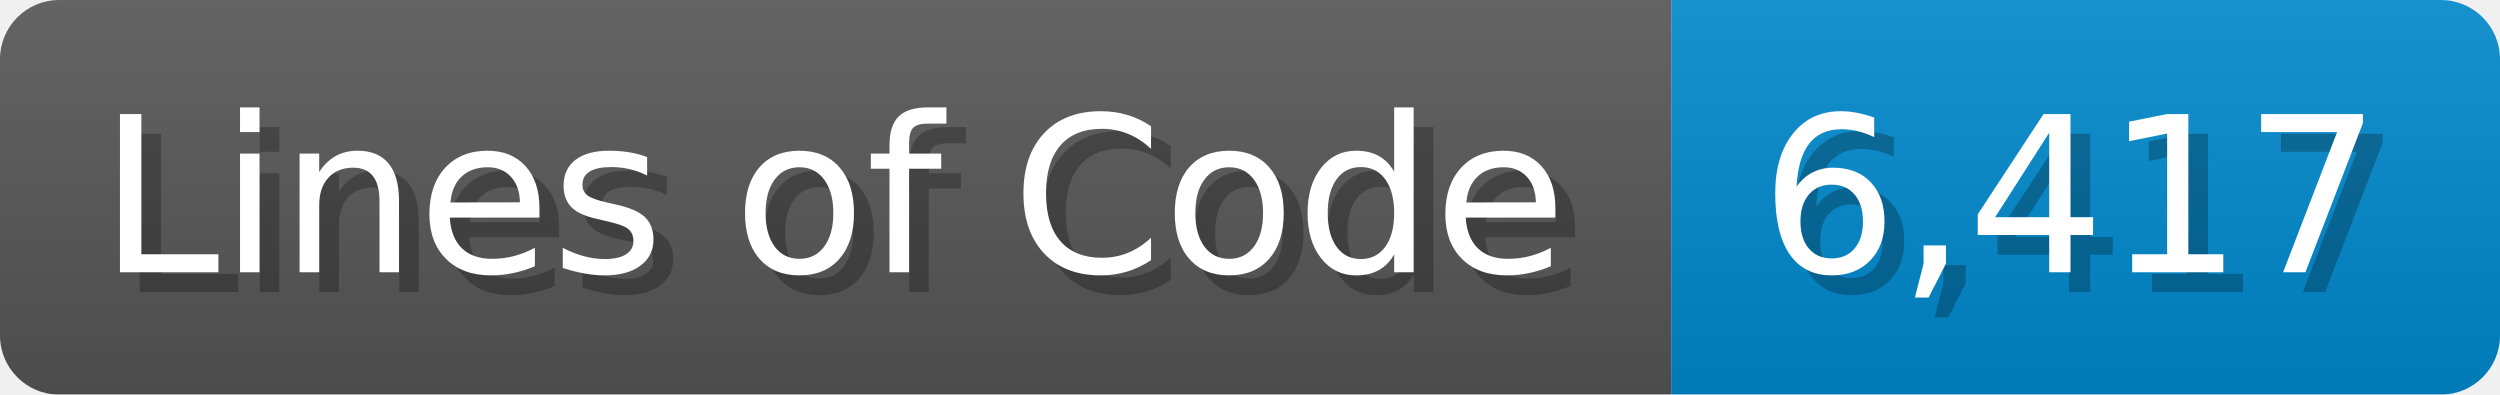
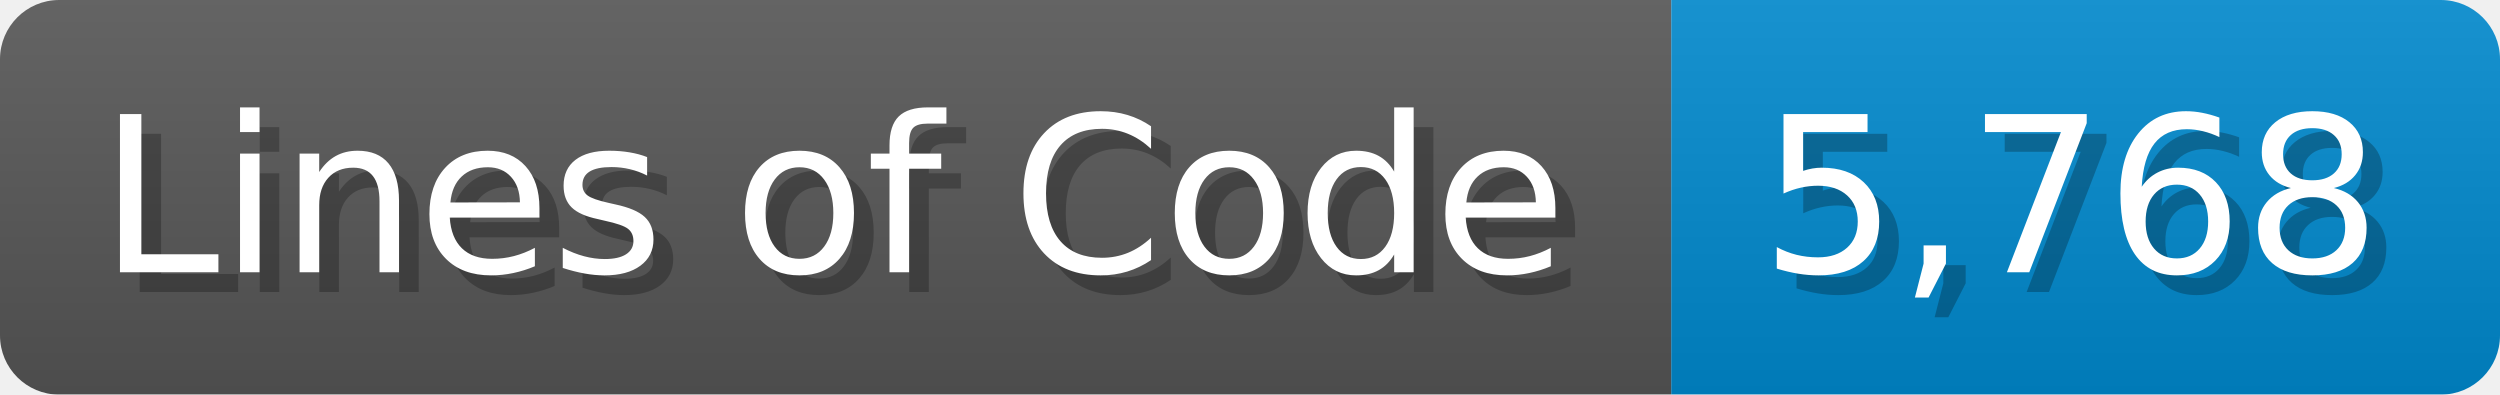
<svg xmlns="http://www.w3.org/2000/svg" width="126.7" height="20" viewBox="0 0 1267 200">
  <linearGradient id="a" x2="0" y2="100%">
    <stop offset="0" stop-opacity=".1" stop-color="#EEE" />
    <stop offset="1" stop-opacity=".1" />
  </linearGradient>
  <mask id="m">
    <rect width="1267" height="200" rx="30" fill="#FFF" />
  </mask>
  <g mask="url(#m)">
    <rect width="847" height="200" fill="#555" />
    <rect width="420" height="200" fill="#08C" x="847" />
    <rect width="1267" height="200" fill="url(#a)" />
  </g>
  <g fill="#fff" text-anchor="start" font-family="Verdana,DejaVu Sans,sans-serif" font-size="110">
    <text x="60" y="148" textLength="747" fill="#000" opacity="0.25">Lines of Code</text>
    <text x="50" y="138" textLength="747">Lines of Code</text>
-     <text x="902" y="148" textLength="320" fill="#000" opacity="0.25">6,417</text>
-     <text x="892" y="138" textLength="320">6,417</text>
+     <text x="902" y="148" textLength="320" fill="#000" opacity="0.25">5,768</text>
+     <text x="892" y="138" textLength="320">5,768</text>
  </g>
</svg>
